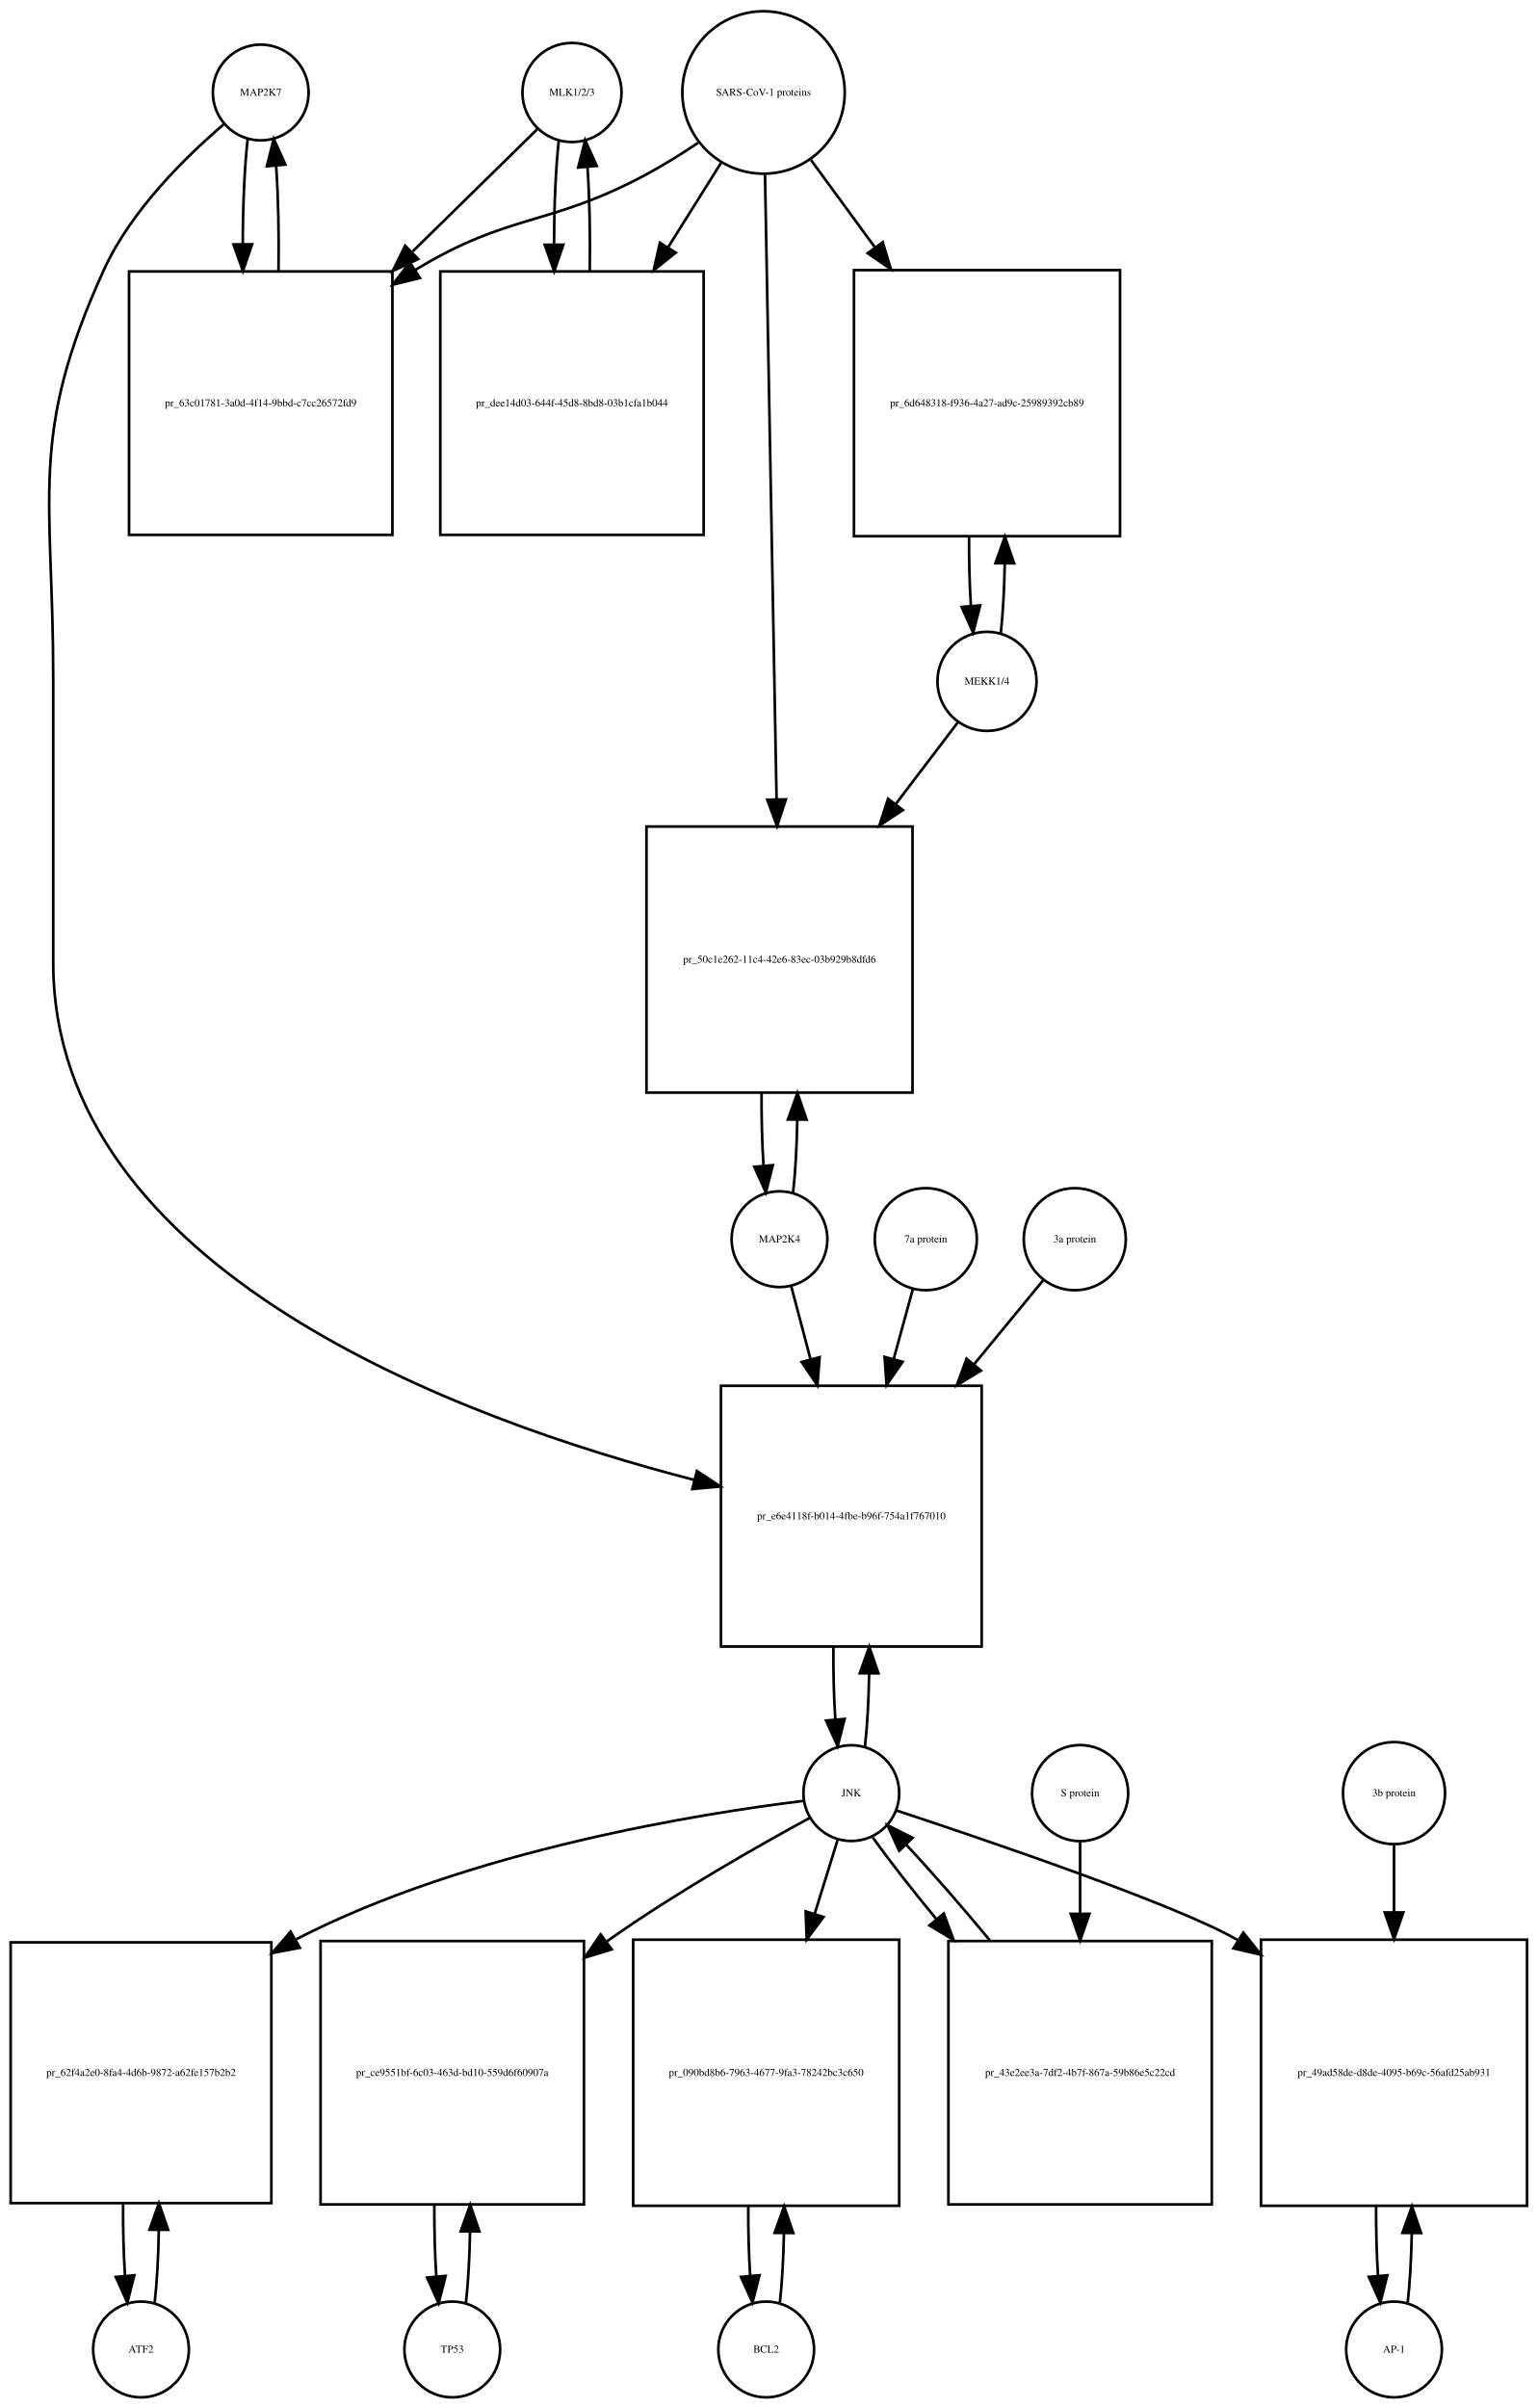
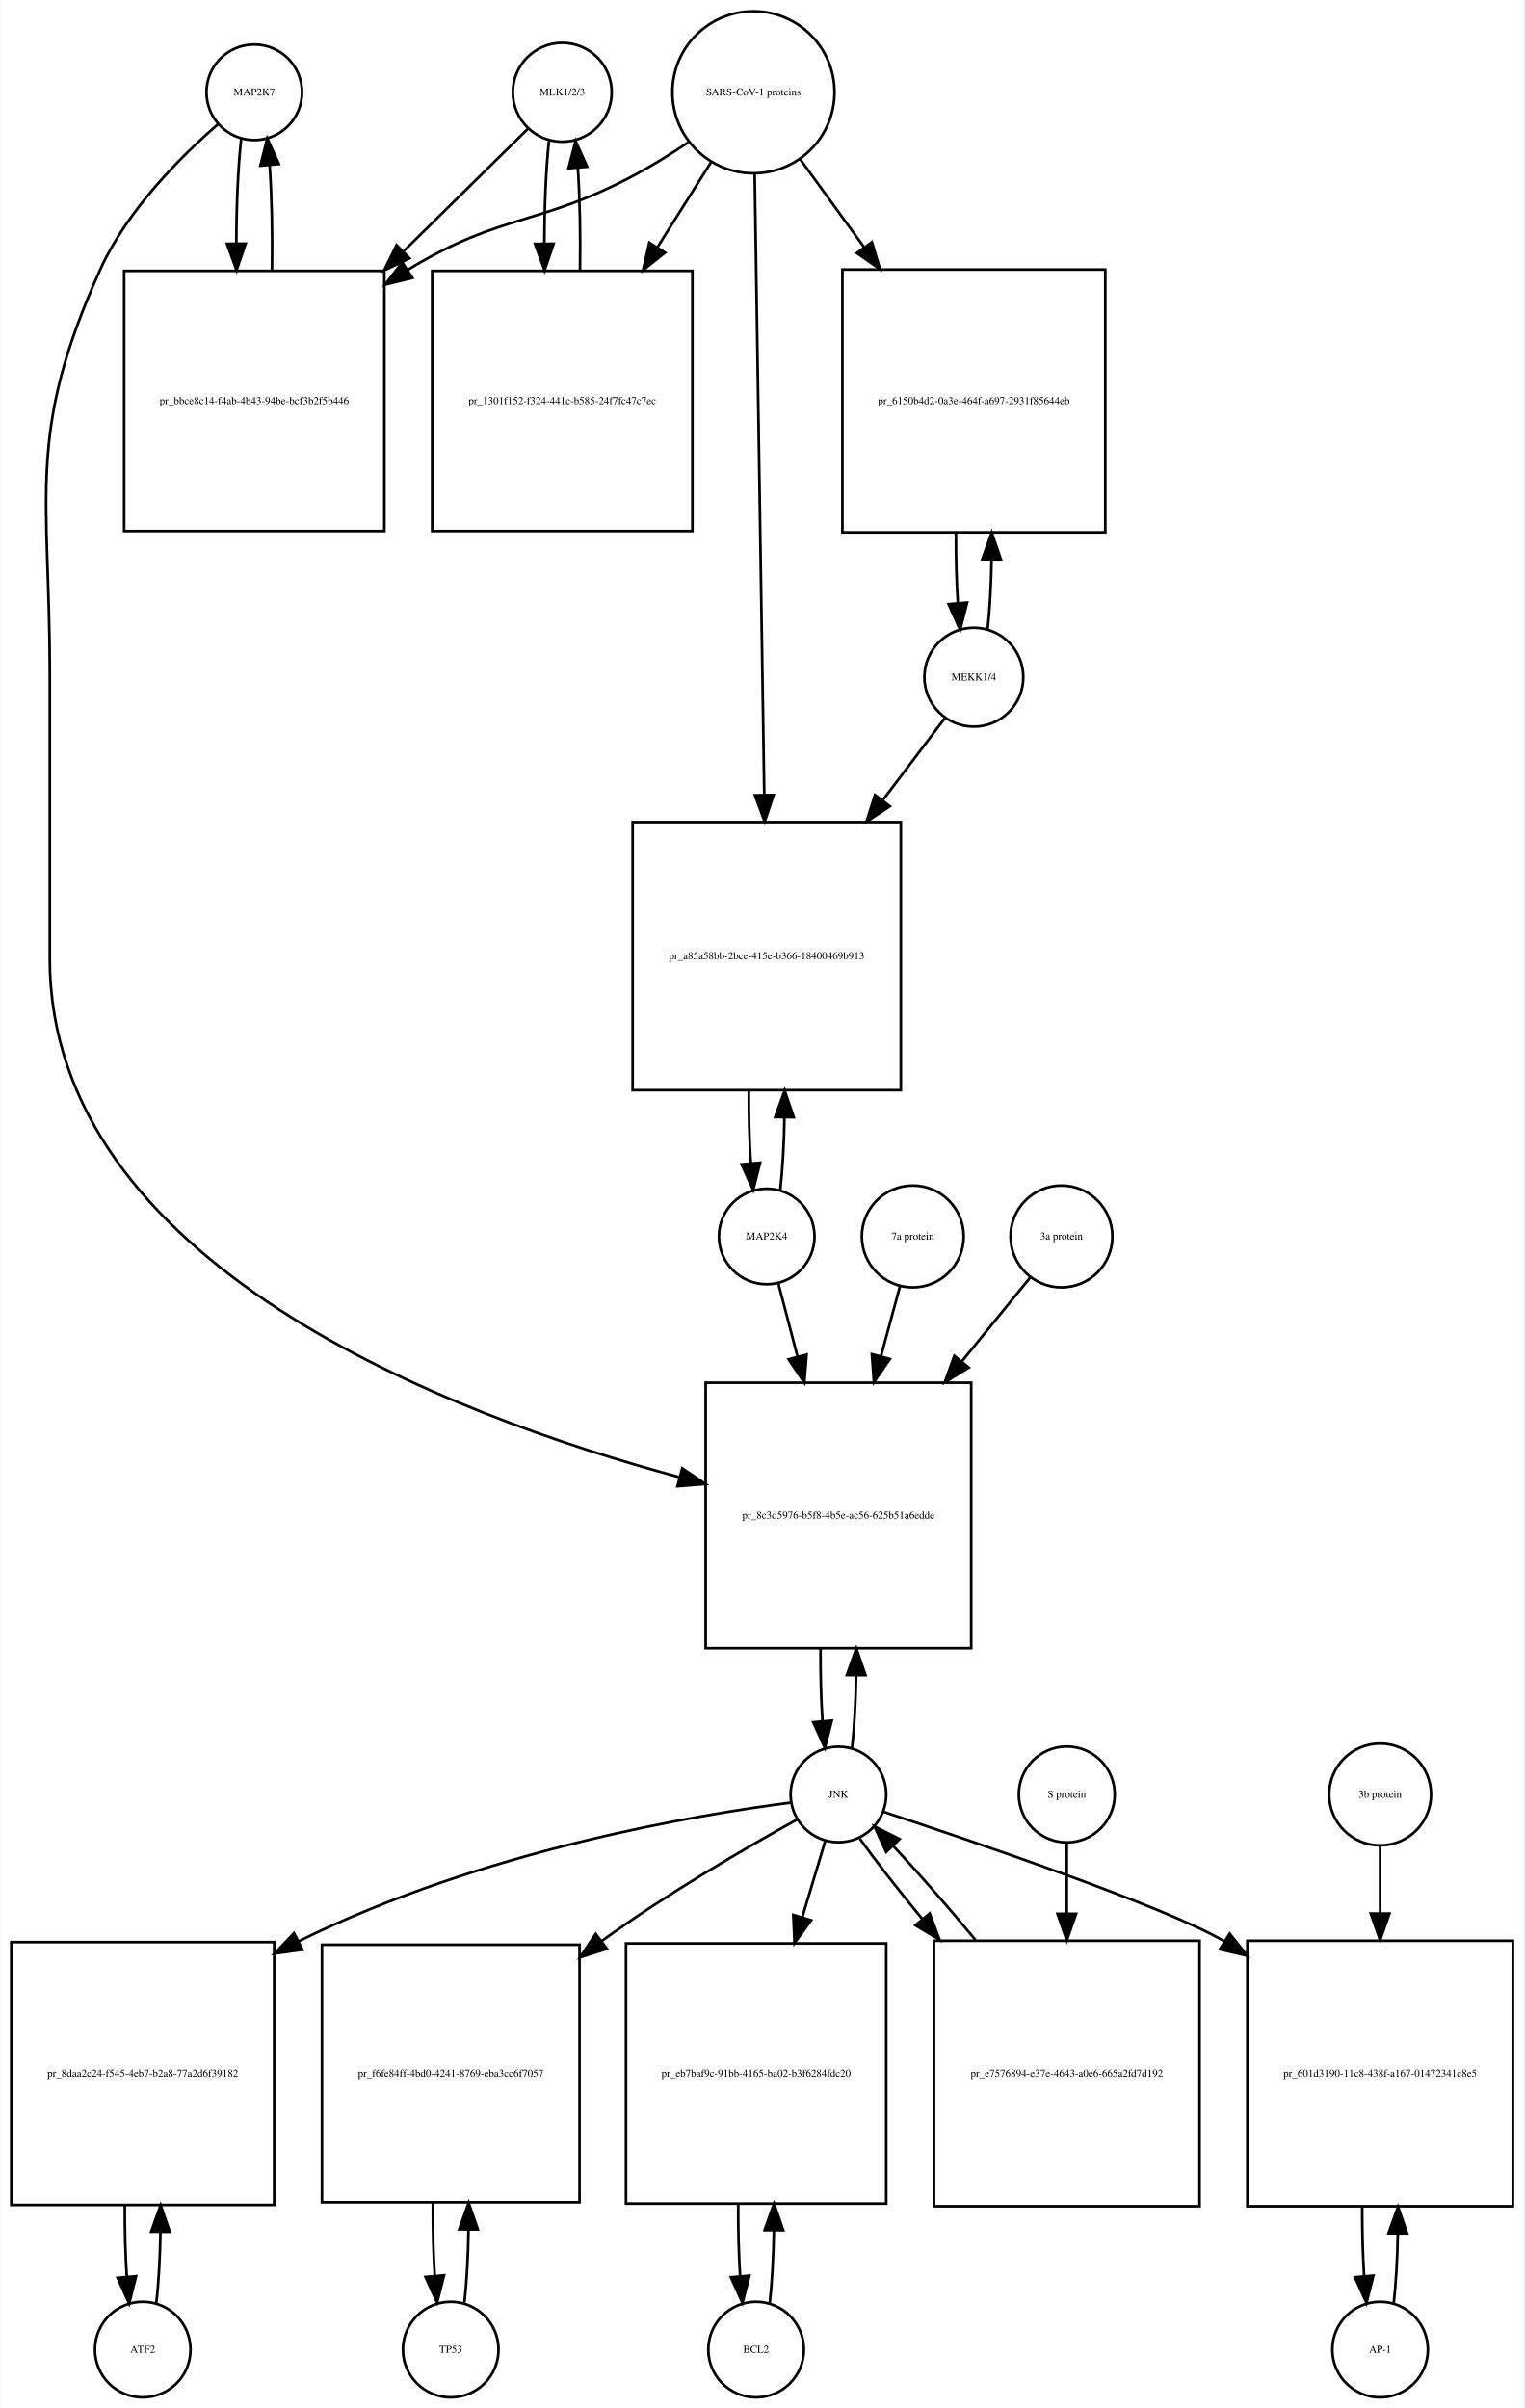
- <svg xmlns="http://www.w3.org/2000/svg" width="578pt" height="905pt" viewBox="0.00 0.00 578.00 905.01">
-   <g id="graph0" class="graph" transform="scale(1 1) rotate(0) translate(4 901.009)">
-     <polygon fill="white" stroke="none" points="-4,4 -4,-901.009 574,-901.009 574,4 -4,4" />
+ <svg xmlns="http://www.w3.org/2000/svg" width="574pt" height="907pt" viewBox="0.00 0.00 573.50 907.01">
+   <g id="graph0" class="graph" transform="scale(1 1) rotate(0) translate(4 903.009)">
+     <polygon fill="white" stroke="none" points="-4,4 -4,-903.009 569.5,-903.009 569.5,4 -4,4" />
    <g id="node1" class="node">
-       <ellipse fill="none" stroke="black" cx="94" cy="-866.25" rx="18" ry="18" />
-       <text text-anchor="middle" x="94" y="-865.05" font-family="Times,serif" font-size="4.00">MAP2K7</text>
+       <ellipse fill="none" stroke="black" cx="91.5" cy="-868.25" rx="18" ry="18" />
+       <text text-anchor="middle" x="91.5" y="-867.05" font-family="Times,serif" font-size="4.00">MAP2K7</text>
    </g>
    <g id="node2" class="node">
-       <polygon fill="none" stroke="black" points="143.5,-798.991 44.5,-798.991 44.5,-699.991 143.5,-699.991 143.5,-798.991" />
-       <text text-anchor="middle" x="94" y="-748.291" font-family="Times,serif" font-size="4.00">pr_63c01781-3a0d-4f14-9bbd-c7cc26572fd9</text>
+       <polygon fill="none" stroke="black" points="140.5,-800.991 42.5,-800.991 42.5,-702.991 140.5,-702.991 140.5,-800.991" />
+       <text text-anchor="middle" x="91.5" y="-750.791" font-family="Times,serif" font-size="4.00">pr_bbce8c14-f4ab-4b43-94be-bcf3b2f5b446</text>
    </g>
    <g id="edge1" class="edge">
-       <path fill="none" stroke="black" d="M89.099,-848.808C87.904,-838.233 87.288,-823.787 87.252,-809.226" />
-       <polygon fill="black" stroke="black" points="90.752,-809.195 87.319,-799.172 83.752,-809.148 90.752,-809.195" />
+       <path fill="none" stroke="black" d="M86.599,-850.879C85.398,-840.3 84.782,-825.831 84.751,-811.263" />
+       <polygon fill="black" stroke="black" points="88.251,-811.232 84.824,-801.207 81.252,-811.182 88.251,-811.232" />
    </g>
    <g id="node20" class="node">
-       <polygon fill="none" stroke="black" points="365,-380.184 267,-380.184 267,-282.184 365,-282.184 365,-380.184" />
-       <text text-anchor="middle" x="316" y="-329.984" font-family="Times,serif" font-size="4.00">pr_e6e4118f-b014-4fbe-b96f-754a1f767010</text>
+       <polygon fill="none" stroke="black" points="361.5,-382.184 261.5,-382.184 261.5,-282.184 361.5,-282.184 361.5,-382.184" />
+       <text text-anchor="middle" x="311.5" y="-330.984" font-family="Times,serif" font-size="4.00">pr_8c3d5976-b5f8-4b5e-ac56-625b51a6edde</text>
    </g>
    <g id="edge2" class="edge">
-       <path fill="none" stroke="black" d="M80.141,-854.31C66.187,-842.432 45.295,-822.105 35,-799.491 6.508,-736.901 16,-714.699 16,-645.929 16,-645.929 16,-645.929 16,-539.368 16,-423.414 169.619,-367.319 257.002,-344.79" />
-       <polygon fill="black" stroke="black" points="257.949,-348.161 266.797,-342.333 256.246,-341.371 257.949,-348.161" />
+       <path fill="none" stroke="black" d="M77.881,-856.257C64.166,-844.335 43.631,-823.974 33.5,-801.491 5.43,-739.194 14.5,-717.258 14.5,-648.929 14.5,-648.929 14.5,-648.929 14.5,-541.868 14.5,-427.031 164.988,-369.943 251.722,-346.576" />
+       <polygon fill="black" stroke="black" points="252.669,-349.946 261.454,-344.024 250.893,-343.175 252.669,-349.946" />
    </g>
    <g id="edge3" class="edge">
-       <path fill="none" stroke="black" d="M100.681,-799.172C100.899,-812.756 100.602,-827.006 99.791,-838.78" />
-       <polygon fill="black" stroke="black" points="96.299,-838.537 98.901,-848.808 103.271,-839.156 96.299,-838.537" />
+       <path fill="none" stroke="black" d="M98.176,-801.207C98.402,-814.788 98.108,-829.058 97.294,-840.844" />
+       <polygon fill="black" stroke="black" points="93.802,-840.608 96.401,-850.879 100.774,-841.229 93.802,-840.608" />
    </g>
    <g id="node3" class="node">
-       <ellipse fill="none" stroke="black" cx="211" cy="-866.25" rx="18.623" ry="18.623" />
-       <text text-anchor="middle" x="211" y="-865.05" font-family="Times,serif" font-size="4.00">MLK1/2/3</text>
+       <ellipse fill="none" stroke="black" cx="207.5" cy="-868.25" rx="18.623" ry="18.623" />
+       <text text-anchor="middle" x="207.5" y="-867.05" font-family="Times,serif" font-size="4.00">MLK1/2/3</text>
    </g>
    <g id="edge4" class="edge">
-       <path fill="none" stroke="black" d="M198.032,-852.53C186.475,-841.194 168.713,-823.772 151.117,-806.514" />
-       <polygon fill="black" stroke="black" points="153.195,-803.65 143.605,-799.146 148.294,-808.647 153.195,-803.65" />
+       <path fill="none" stroke="black" d="M194.643,-854.585C183.133,-843.248 165.415,-825.797 147.893,-808.538" />
+       <polygon fill="black" stroke="black" points="149.995,-805.695 140.415,-801.171 145.083,-810.682 149.995,-805.695" />
    </g>
    <g id="node5" class="node">
-       <polygon fill="none" stroke="black" points="260.5,-798.991 161.5,-798.991 161.5,-699.991 260.5,-699.991 260.5,-798.991" />
-       <text text-anchor="middle" x="211" y="-748.291" font-family="Times,serif" font-size="4.00">pr_dee14d03-644f-45d8-8bd8-03b1cfa1b044</text>
+       <polygon fill="none" stroke="black" points="256.5,-800.991 158.5,-800.991 158.5,-702.991 256.5,-702.991 256.5,-800.991" />
+       <text text-anchor="middle" x="207.5" y="-750.791" font-family="Times,serif" font-size="4.00">pr_1301f152-f324-441c-b585-24f7fc47c7ec</text>
    </g>
    <g id="edge5" class="edge">
-       <path fill="none" stroke="black" d="M206.045,-848.317C204.889,-837.831 204.292,-823.679 204.252,-809.4" />
-       <polygon fill="black" stroke="black" points="207.754,-809.055 204.322,-799.031 200.755,-809.008 207.754,-809.055" />
+       <path fill="none" stroke="black" d="M202.491,-849.896C201.364,-839.447 200.785,-825.474 200.751,-811.397" />
+       <polygon fill="black" stroke="black" points="204.253,-811.202 200.824,-801.178 197.253,-811.153 204.253,-811.202" />
    </g>
    <g id="node4" class="node">
-       <ellipse fill="none" stroke="black" cx="283" cy="-866.25" rx="30.52" ry="30.52" />
-       <text text-anchor="middle" x="283" y="-865.05" font-family="Times,serif" font-size="4.00">SARS-CoV-1 proteins</text>
+       <ellipse fill="none" stroke="black" cx="279.5" cy="-868.25" rx="30.52" ry="30.52" />
+       <text text-anchor="middle" x="279.5" y="-867.05" font-family="Times,serif" font-size="4.00">SARS-CoV-1 proteins</text>
    </g>
    <g id="edge6" class="edge">
-       <path fill="none" stroke="black" d="M258.418,-847.348C252.231,-843.202 245.497,-838.986 239,-835.491 202.147,-815.667 187.742,-821.253 152,-799.491 151.912,-799.437 151.824,-799.383 151.736,-799.33" />
-       <polygon fill="black" stroke="black" points="153.858,-796.536 143.573,-793.994 150.028,-802.395 153.858,-796.536" />
+       <path fill="none" stroke="black" d="M254.908,-849.367C248.721,-845.221 241.99,-840.999 235.5,-837.491 199.049,-817.787 184.902,-823.023 149.5,-801.491 149.409,-801.435 149.318,-801.38 149.227,-801.324" />
+       <polygon fill="black" stroke="black" points="151.052,-798.336 140.766,-795.797 147.224,-804.196 151.052,-798.336" />
    </g>
    <g id="edge7" class="edge">
-       <path fill="none" stroke="black" d="M267.021,-839.781C261.078,-830.309 254.069,-819.137 247.056,-807.96" />
-       <polygon fill="black" stroke="black" points="249.99,-806.05 241.711,-799.44 244.061,-809.771 249.99,-806.05" />
+       <path fill="none" stroke="black" d="M263.521,-841.892C257.512,-832.357 250.413,-821.09 243.322,-809.838" />
+       <polygon fill="black" stroke="black" points="246.213,-807.86 237.92,-801.266 240.291,-811.592 246.213,-807.86" />
    </g>
    <g id="node17" class="node">
-       <polygon fill="none" stroke="black" points="417,-799.491 317,-799.491 317,-699.491 417,-699.491 417,-799.491" />
-       <text text-anchor="middle" x="367" y="-748.291" font-family="Times,serif" font-size="4.00">pr_6d648318-f936-4a27-ad9c-25989392cb89</text>
+       <polygon fill="none" stroke="black" points="412,-801.491 313,-801.491 313,-702.491 412,-702.491 412,-801.491" />
+       <text text-anchor="middle" x="362.5" y="-750.791" font-family="Times,serif" font-size="4.00">pr_6150b4d2-0a3e-464f-a697-2931f85644eb</text>
    </g>
    <g id="edge8" class="edge">
-       <path fill="none" stroke="black" d="M300.814,-840.912C307.867,-831.277 316.301,-819.755 324.748,-808.215" />
-       <polygon fill="black" stroke="black" points="327.799,-809.972 330.881,-799.835 322.151,-805.837 327.799,-809.972" />
+       <path fill="none" stroke="black" d="M297.102,-843.018C304.216,-833.225 312.752,-821.475 321.272,-809.746" />
+       <polygon fill="black" stroke="black" points="324.105,-811.802 327.15,-801.654 318.441,-807.688 324.105,-811.802" />
    </g>
    <g id="node19" class="node">
-       <polygon fill="none" stroke="black" points="339,-590.368 239,-590.368 239,-490.368 339,-490.368 339,-590.368" />
-       <text text-anchor="middle" x="289" y="-539.168" font-family="Times,serif" font-size="4.00">pr_50c1e262-11c4-42e6-83ec-03b929b8dfd6</text>
+       <polygon fill="none" stroke="black" points="335,-593.368 234,-593.368 234,-492.368 335,-492.368 335,-593.368" />
+       <text text-anchor="middle" x="284.5" y="-541.668" font-family="Times,serif" font-size="4.00">pr_a85a58bb-2bce-415e-b366-18400469b913</text>
    </g>
    <g id="edge9" class="edge">
-       <path fill="none" stroke="black" d="M283.554,-835.36C284.539,-782.183 286.613,-670.227 287.898,-600.848" />
-       <polygon fill="black" stroke="black" points="291.404,-600.577 288.09,-590.514 284.405,-600.448 291.404,-600.577" />
+       <path fill="none" stroke="black" d="M279.961,-837.406C280.78,-784.46 282.501,-673.154 283.573,-603.84" />
+       <polygon fill="black" stroke="black" points="287.077,-603.564 283.732,-593.511 280.078,-603.455 287.077,-603.564" />
    </g>
    <g id="edge10" class="edge">
-       <path fill="none" stroke="black" d="M217.678,-799.031C217.898,-812.477 217.613,-826.586 216.823,-838.309" />
-       <polygon fill="black" stroke="black" points="213.332,-838.052 215.955,-848.317 220.306,-838.656 213.332,-838.052" />
+       <path fill="none" stroke="black" d="M214.176,-801.178C214.395,-814.292 214.129,-828.051 213.378,-839.597" />
+       <polygon fill="black" stroke="black" points="209.862,-839.638 212.509,-849.896 216.837,-840.226 209.862,-839.638" />
    </g>
    <g id="node6" class="node">
-       <ellipse fill="none" stroke="black" cx="49" cy="-18" rx="18" ry="18" />
-       <text text-anchor="middle" x="49" y="-16.8" font-family="Times,serif" font-size="4.00">ATF2</text>
+       <ellipse fill="none" stroke="black" cx="49.5" cy="-18" rx="18" ry="18" />
+       <text text-anchor="middle" x="49.5" y="-16.8" font-family="Times,serif" font-size="4.00">ATF2</text>
    </g>
    <g id="node7" class="node">
-       <polygon fill="none" stroke="black" points="98,-171 7.10543e-15,-171 7.10543e-15,-73 98,-73 98,-171" />
-       <text text-anchor="middle" x="49" y="-120.8" font-family="Times,serif" font-size="4.00">pr_62f4a2e0-8fa4-4d6b-9872-a62fe157b2b2</text>
+       <polygon fill="none" stroke="black" points="99,-171.5 0,-171.5 0,-72.5 99,-72.5 99,-171.5" />
+       <text text-anchor="middle" x="49.5" y="-120.8" font-family="Times,serif" font-size="4.00">pr_8daa2c24-f545-4eb7-b2a8-77a2d6f39182</text>
    </g>
    <g id="edge11" class="edge">
-       <path fill="none" stroke="black" d="M54.139,-35.597C55.009,-43.28 55.526,-52.913 55.692,-62.917" />
-       <polygon fill="black" stroke="black" points="52.192,-63.004 55.74,-72.987 59.192,-62.97 52.192,-63.004" />
+       <path fill="none" stroke="black" d="M54.613,-35.374C55.474,-42.882 55.996,-52.286 56.177,-62.091" />
+       <polygon fill="black" stroke="black" points="52.679,-62.413 56.243,-72.39 59.679,-62.368 52.679,-62.413" />
    </g>
    <g id="edge12" class="edge">
-       <path fill="none" stroke="black" d="M42.26,-72.987C42.196,-63.646 42.434,-54.17 42.975,-45.82" />
-       <polygon fill="black" stroke="black" points="46.485,-45.862 43.861,-35.597 39.511,-45.258 46.485,-45.862" />
+       <path fill="none" stroke="black" d="M42.757,-72.39C42.705,-63.114 42.953,-53.732 43.498,-45.476" />
+       <polygon fill="black" stroke="black" points="46.997,-45.642 44.387,-35.374 40.024,-45.029 46.997,-45.642" />
    </g>
    <g id="node8" class="node">
-       <ellipse fill="none" stroke="black" cx="316" cy="-227.092" rx="18" ry="18" />
-       <text text-anchor="middle" x="316" y="-225.892" font-family="Times,serif" font-size="4.00">JNK</text>
+       <ellipse fill="none" stroke="black" cx="311.5" cy="-227.092" rx="18" ry="18" />
+       <text text-anchor="middle" x="311.5" y="-225.892" font-family="Times,serif" font-size="4.00">JNK</text>
    </g>
    <g id="edge13" class="edge">
-       <path fill="none" stroke="black" d="M297.979,-224.168C260.546,-219.599 172.415,-205.838 107,-172 106.909,-171.953 106.817,-171.905 106.726,-171.858" />
-       <polygon fill="black" stroke="black" points="108.709,-168.961 98.299,-166.991 105.208,-175.023 108.709,-168.961" />
+       <path fill="none" stroke="black" d="M293.63,-224.039C258.44,-219.459 178.14,-206.324 108.082,-171.743" />
+       <polygon fill="black" stroke="black" points="109.652,-168.614 99.153,-167.187 106.47,-174.85 109.652,-168.614" />
    </g>
    <g id="node10" class="node">
-       <polygon fill="none" stroke="black" points="215.5,-171.5 116.5,-171.5 116.5,-72.5 215.5,-72.5 215.5,-171.5" />
-       <text text-anchor="middle" x="166" y="-120.8" font-family="Times,serif" font-size="4.00">pr_ce9551bf-6c03-463d-bd10-559d6f60907a</text>
+       <polygon fill="none" stroke="black" points="214,-170.5 117,-170.5 117,-73.5 214,-73.5 214,-170.5" />
+       <text text-anchor="middle" x="165.5" y="-120.8" font-family="Times,serif" font-size="4.00">pr_f6fe84ff-4bd0-4241-8769-eba3cc6f7057</text>
    </g>
    <g id="edge14" class="edge">
-       <path fill="none" stroke="black" d="M300.406,-217.803C281.905,-207.749 250.375,-189.913 225,-172 224.619,-171.731 224.238,-171.461 223.856,-171.188" />
-       <polygon fill="black" stroke="black" points="225.918,-168.36 215.789,-165.253 221.77,-173.999 225.918,-168.36" />
+       <path fill="none" stroke="black" d="M295.894,-217.639C277.727,-207.567 247.079,-189.849 222.5,-172 222.414,-171.938 222.328,-171.875 222.243,-171.813" />
+       <polygon fill="black" stroke="black" points="224.3,-168.981 214.207,-165.758 220.088,-174.572 224.3,-168.981" />
    </g>
    <g id="node12" class="node">
-       <polygon fill="none" stroke="black" points="334,-172 234,-172 234,-72 334,-72 334,-172" />
-       <text text-anchor="middle" x="284" y="-120.8" font-family="Times,serif" font-size="4.00">pr_090bd8b6-7963-4677-9fa3-78242bc3c650</text>
+       <polygon fill="none" stroke="black" points="329.5,-171 231.5,-171 231.5,-73 329.5,-73 329.5,-171" />
+       <text text-anchor="middle" x="280.5" y="-120.8" font-family="Times,serif" font-size="4.00">pr_eb7baf9c-91bb-4165-ba02-b3f6284fdc20</text>
    </g>
    <g id="edge15" class="edge">
-       <path fill="none" stroke="black" d="M310.859,-209.528C308.449,-201.765 305.416,-191.996 302.265,-181.842" />
-       <polygon fill="black" stroke="black" points="305.53,-180.554 299.222,-172.041 298.844,-182.629 305.53,-180.554" />
+       <path fill="none" stroke="black" d="M306.519,-209.528C304.108,-201.51 301.054,-191.354 297.893,-180.842" />
+       <polygon fill="black" stroke="black" points="301.208,-179.709 294.976,-171.141 294.504,-181.725 301.208,-179.709" />
    </g>
    <g id="node14" class="node">
-       <polygon fill="none" stroke="black" points="570,-172 470,-172 470,-72 570,-72 570,-172" />
-       <text text-anchor="middle" x="520" y="-120.8" font-family="Times,serif" font-size="4.00">pr_49ad58de-d8de-4095-b69c-56afd25ab931</text>
+       <polygon fill="none" stroke="black" points="565.5,-172 465.5,-172 465.5,-72 565.5,-72 565.5,-172" />
+       <text text-anchor="middle" x="515.5" y="-120.8" font-family="Times,serif" font-size="4.00">pr_601d3190-11c8-438f-a167-01472341c8e5</text>
    </g>
    <g id="edge16" class="edge">
-       <path fill="none" stroke="black" d="M332.914,-220.579C366.066,-209.643 438.332,-185.131 461,-172 461.094,-171.946 461.187,-171.891 461.281,-171.837" />
-       <polygon fill="black" stroke="black" points="463.352,-174.669 469.956,-166.384 459.627,-168.742 463.352,-174.669" />
+       <path fill="none" stroke="black" d="M328.414,-220.579C361.566,-209.643 433.832,-185.131 456.5,-172 456.594,-171.946 456.687,-171.891 456.781,-171.837" />
+       <polygon fill="black" stroke="black" points="458.852,-174.669 465.456,-166.384 455.127,-168.742 458.852,-174.669" />
    </g>
    <g id="edge17" class="edge">
-       <path fill="none" stroke="black" d="M321.139,-244.704C322.009,-252.393 322.526,-262.036 322.692,-272.049" />
-       <polygon fill="black" stroke="black" points="319.192,-272.144 322.74,-282.127 326.192,-272.111 319.192,-272.144" />
+       <path fill="none" stroke="black" d="M316.613,-244.641C317.484,-252.309 318.007,-261.935 318.183,-271.957" />
+       <polygon fill="black" stroke="black" points="314.683,-272.074 318.243,-282.053 321.683,-272.032 314.683,-272.074" />
    </g>
    <g id="node23" class="node">
-       <polygon fill="none" stroke="black" points="451.5,-171.5 352.5,-171.5 352.5,-72.5 451.5,-72.5 451.5,-171.5" />
-       <text text-anchor="middle" x="402" y="-120.8" font-family="Times,serif" font-size="4.00">pr_43e2ee3a-7df2-4b7f-867a-59b86e5c22cd</text>
+       <polygon fill="none" stroke="black" points="447.5,-172 347.5,-172 347.5,-72 447.5,-72 447.5,-172" />
+       <text text-anchor="middle" x="397.5" y="-120.8" font-family="Times,serif" font-size="4.00">pr_e7576894-e37e-4643-a0e6-665a2fd7d192</text>
    </g>
    <g id="edge18" class="edge">
-       <path fill="none" stroke="black" d="M324.052,-210.434C330.071,-202.013 338.642,-191.056 347.931,-179.76" />
-       <polygon fill="black" stroke="black" points="350.753,-181.841 354.454,-171.914 345.37,-177.366 350.753,-181.841" />
+       <path fill="none" stroke="black" d="M319.552,-210.434C325.506,-202.105 333.956,-191.294 343.128,-180.129" />
+       <polygon fill="black" stroke="black" points="345.876,-182.298 349.572,-172.369 340.491,-177.826 345.876,-182.298" />
    </g>
    <g id="node9" class="node">
-       <ellipse fill="none" stroke="black" cx="166" cy="-18" rx="18" ry="18" />
-       <text text-anchor="middle" x="166" y="-16.8" font-family="Times,serif" font-size="4.00">TP53</text>
+       <ellipse fill="none" stroke="black" cx="165.5" cy="-18" rx="18" ry="18" />
+       <text text-anchor="middle" x="165.5" y="-16.8" font-family="Times,serif" font-size="4.00">TP53</text>
    </g>
    <g id="edge19" class="edge">
-       <path fill="none" stroke="black" d="M171.113,-35.374C171.974,-42.882 172.496,-52.286 172.677,-62.091" />
-       <polygon fill="black" stroke="black" points="169.179,-62.413 172.743,-72.39 176.179,-62.368 169.179,-62.413" />
+       <path fill="none" stroke="black" d="M170.651,-35.709C171.521,-43.44 172.036,-53.128 172.196,-63.176" />
+       <polygon fill="black" stroke="black" points="168.696,-63.3 172.238,-73.285 175.696,-63.271 168.696,-63.3" />
    </g>
    <g id="edge20" class="edge">
-       <path fill="none" stroke="black" d="M159.257,-72.39C159.205,-63.114 159.452,-53.732 159.998,-45.476" />
-       <polygon fill="black" stroke="black" points="163.497,-45.642 160.887,-35.374 156.524,-45.029 163.497,-45.642" />
+       <path fill="none" stroke="black" d="M158.762,-73.285C158.69,-63.806 158.93,-54.176 159.483,-45.71" />
+       <polygon fill="black" stroke="black" points="162.973,-45.974 160.349,-35.709 155.999,-45.37 162.973,-45.974" />
    </g>
    <g id="node11" class="node">
-       <ellipse fill="none" stroke="black" cx="284" cy="-18" rx="18" ry="18" />
-       <text text-anchor="middle" x="284" y="-16.8" font-family="Times,serif" font-size="4.00">BCL2</text>
+       <ellipse fill="none" stroke="black" cx="280.5" cy="-18" rx="18" ry="18" />
+       <text text-anchor="middle" x="280.5" y="-16.8" font-family="Times,serif" font-size="4.00">BCL2</text>
    </g>
    <g id="edge21" class="edge">
-       <path fill="none" stroke="black" d="M289.141,-35.615C289.975,-42.991 290.485,-52.162 290.671,-61.733" />
-       <polygon fill="black" stroke="black" points="287.171,-61.819 290.746,-71.793 294.171,-61.767 287.171,-61.819" />
+       <path fill="none" stroke="black" d="M285.639,-35.597C286.509,-43.28 287.026,-52.913 287.192,-62.917" />
+       <polygon fill="black" stroke="black" points="283.692,-63.004 287.24,-72.987 290.692,-62.97 283.692,-63.004" />
    </g>
    <g id="edge22" class="edge">
-       <path fill="none" stroke="black" d="M277.254,-71.793C277.217,-62.827 277.458,-53.786 277.978,-45.783" />
-       <polygon fill="black" stroke="black" points="281.482,-45.88 278.859,-35.615 274.509,-45.275 281.482,-45.88" />
+       <path fill="none" stroke="black" d="M273.76,-72.987C273.696,-63.646 273.934,-54.17 274.475,-45.82" />
+       <polygon fill="black" stroke="black" points="277.985,-45.862 275.361,-35.597 271.011,-45.258 277.985,-45.862" />
    </g>
    <g id="node13" class="node">
-       <ellipse fill="none" stroke="black" cx="520" cy="-18" rx="18" ry="18" />
-       <text text-anchor="middle" x="520" y="-16.8" font-family="Times,serif" font-size="4.00">AP-1</text>
+       <ellipse fill="none" stroke="black" cx="515.5" cy="-18" rx="18" ry="18" />
+       <text text-anchor="middle" x="515.5" y="-16.8" font-family="Times,serif" font-size="4.00">AP-1</text>
    </g>
    <g id="edge23" class="edge">
-       <path fill="none" stroke="black" d="M525.141,-35.615C525.975,-42.991 526.485,-52.162 526.671,-61.733" />
-       <polygon fill="black" stroke="black" points="523.171,-61.819 526.746,-71.793 530.171,-61.767 523.171,-61.819" />
+       <path fill="none" stroke="black" d="M520.641,-35.615C521.475,-42.991 521.985,-52.162 522.171,-61.733" />
+       <polygon fill="black" stroke="black" points="518.671,-61.819 522.246,-71.793 525.671,-61.767 518.671,-61.819" />
    </g>
    <g id="edge24" class="edge">
-       <path fill="none" stroke="black" d="M513.254,-71.793C513.217,-62.827 513.458,-53.786 513.978,-45.783" />
-       <polygon fill="black" stroke="black" points="517.482,-45.88 514.859,-35.615 510.509,-45.275 517.482,-45.88" />
+       <path fill="none" stroke="black" d="M508.754,-71.793C508.717,-62.827 508.958,-53.786 509.478,-45.783" />
+       <polygon fill="black" stroke="black" points="512.982,-45.88 510.359,-35.615 506.009,-45.275 512.982,-45.88" />
    </g>
    <g id="node15" class="node">
-       <ellipse fill="none" stroke="black" cx="520" cy="-227.092" rx="19.184" ry="19.184" />
-       <text text-anchor="middle" x="520" y="-225.892" font-family="Times,serif" font-size="4.00">3b protein</text>
+       <ellipse fill="none" stroke="black" cx="515.5" cy="-227.092" rx="19.184" ry="19.184" />
+       <text text-anchor="middle" x="515.5" y="-225.892" font-family="Times,serif" font-size="4.00">3b protein</text>
    </g>
    <g id="edge25" class="edge">
-       <path fill="none" stroke="black" d="M520,-207.661C520,-200.346 520,-191.487 520,-182.292" />
-       <polygon fill="black" stroke="black" points="523.5,-182.239 520,-172.239 516.5,-182.239 523.5,-182.239" />
+       <path fill="none" stroke="black" d="M515.5,-207.661C515.5,-200.346 515.5,-191.487 515.5,-182.292" />
+       <polygon fill="black" stroke="black" points="519,-182.239 515.5,-172.239 512,-182.239 519,-182.239" />
    </g>
    <g id="node16" class="node">
-       <ellipse fill="none" stroke="black" cx="367" cy="-644.929" rx="18.623" ry="18.623" />
-       <text text-anchor="middle" x="367" y="-643.729" font-family="Times,serif" font-size="4.00">MEKK1/4</text>
+       <ellipse fill="none" stroke="black" cx="362.5" cy="-647.929" rx="18.623" ry="18.623" />
+       <text text-anchor="middle" x="362.5" y="-646.729" font-family="Times,serif" font-size="4.00">MEKK1/4</text>
    </g>
    <g id="edge26" class="edge">
-       <path fill="none" stroke="black" d="M372.206,-663.224C373.005,-670.567 373.494,-679.601 373.673,-689.013" />
-       <polygon fill="black" stroke="black" points="370.175,-689.337 373.745,-699.313 377.175,-689.288 370.175,-689.337" />
+       <path fill="none" stroke="black" d="M367.666,-665.782C368.5,-673.256 369.005,-682.54 369.18,-692.203" />
+       <polygon fill="black" stroke="black" points="365.681,-692.373 369.243,-702.351 372.681,-692.33 365.681,-692.373" />
    </g>
    <g id="edge27" class="edge">
-       <path fill="none" stroke="black" d="M356.154,-629.668C349.828,-621.35 341.386,-610.25 332.628,-598.734" />
-       <polygon fill="black" stroke="black" points="335.376,-596.565 326.536,-590.724 329.804,-600.802 335.376,-596.565" />
+       <path fill="none" stroke="black" d="M351.654,-632.599C345.328,-624.24 336.886,-613.085 328.128,-601.513" />
+       <polygon fill="black" stroke="black" points="330.862,-599.326 322.036,-593.464 325.28,-603.55 330.862,-599.326" />
    </g>
    <g id="edge28" class="edge">
-       <path fill="none" stroke="black" d="M360.255,-699.313C360.212,-690.406 360.441,-681.414 360.942,-673.415" />
-       <polygon fill="black" stroke="black" points="364.449,-673.481 361.794,-663.224 357.473,-672.898 364.449,-673.481" />
+       <path fill="none" stroke="black" d="M355.757,-702.351C355.706,-693.212 355.945,-683.971 356.473,-675.803" />
+       <polygon fill="black" stroke="black" points="359.965,-676.045 357.334,-665.782 352.991,-675.446 359.965,-676.045" />
    </g>
    <g id="node18" class="node">
-       <ellipse fill="none" stroke="black" cx="289" cy="-435.276" rx="18" ry="18" />
-       <text text-anchor="middle" x="289" y="-434.076" font-family="Times,serif" font-size="4.00">MAP2K4</text>
+       <ellipse fill="none" stroke="black" cx="284.5" cy="-437.276" rx="18" ry="18" />
+       <text text-anchor="middle" x="284.5" y="-436.076" font-family="Times,serif" font-size="4.00">MAP2K4</text>
    </g>
    <g id="edge29" class="edge">
-       <path fill="none" stroke="black" d="M294.113,-452.825C294.984,-460.493 295.507,-470.119 295.683,-480.141" />
-       <polygon fill="black" stroke="black" points="292.183,-480.258 295.743,-490.237 299.183,-480.216 292.183,-480.258" />
+       <path fill="none" stroke="black" d="M289.6,-454.792C290.471,-462.449 290.997,-472.066 291.178,-482.091" />
+       <polygon fill="black" stroke="black" points="287.679,-482.219 291.245,-492.196 294.679,-482.173 287.679,-482.219" />
    </g>
    <g id="edge30" class="edge">
-       <path fill="none" stroke="black" d="M293.459,-417.417C295.481,-409.772 298.003,-400.232 300.622,-390.329" />
-       <polygon fill="black" stroke="black" points="304.085,-390.924 303.259,-380.362 297.318,-389.134 304.085,-390.924" />
+       <path fill="none" stroke="black" d="M288.838,-419.712C290.871,-411.948 293.43,-402.18 296.089,-392.025" />
+       <polygon fill="black" stroke="black" points="299.508,-392.785 298.656,-382.225 292.737,-391.012 299.508,-392.785" />
    </g>
    <g id="edge31" class="edge">
-       <path fill="none" stroke="black" d="M282.257,-490.237C282.205,-480.862 282.452,-471.38 282.998,-463.035" />
-       <polygon fill="black" stroke="black" points="286.506,-463.091 283.887,-452.825 279.533,-462.484 286.506,-463.091" />
+       <path fill="none" stroke="black" d="M277.755,-492.196C277.71,-482.808 277.962,-473.328 278.509,-464.99" />
+       <polygon fill="black" stroke="black" points="282.017,-465.059 279.4,-454.792 275.043,-464.45 282.017,-465.059" />
    </g>
    <g id="edge32" class="edge">
-       <path fill="none" stroke="black" d="M309.26,-282.127C309.196,-272.778 309.434,-263.294 309.975,-254.936" />
-       <polygon fill="black" stroke="black" points="313.486,-254.969 310.861,-244.704 306.512,-254.365 313.486,-254.969" />
+       <path fill="none" stroke="black" d="M304.757,-282.053C304.705,-272.678 304.952,-263.196 305.498,-254.851" />
+       <polygon fill="black" stroke="black" points="309.006,-254.907 306.387,-244.641 302.033,-254.3 309.006,-254.907" />
    </g>
    <g id="node21" class="node">
-       <ellipse fill="none" stroke="black" cx="344" cy="-435.276" rx="19.184" ry="19.184" />
-       <text text-anchor="middle" x="344" y="-434.076" font-family="Times,serif" font-size="4.00">7a protein</text>
+       <ellipse fill="none" stroke="black" cx="339.5" cy="-437.276" rx="19.184" ry="19.184" />
+       <text text-anchor="middle" x="339.5" y="-436.076" font-family="Times,serif" font-size="4.00">7a protein</text>
    </g>
    <g id="edge33" class="edge">
-       <path fill="none" stroke="black" d="M339.123,-416.493C337.055,-408.952 334.516,-399.695 331.887,-390.109" />
-       <polygon fill="black" stroke="black" points="335.262,-389.182 329.242,-380.464 328.511,-391.034 335.262,-389.182" />
+       <path fill="none" stroke="black" d="M334.623,-418.318C332.599,-410.868 330.126,-401.761 327.557,-392.305" />
+       <polygon fill="black" stroke="black" points="330.861,-391.113 324.862,-382.38 324.105,-392.948 330.861,-391.113" />
    </g>
    <g id="node22" class="node">
-       <ellipse fill="none" stroke="black" cx="400" cy="-435.276" rx="19.184" ry="19.184" />
-       <text text-anchor="middle" x="400" y="-434.076" font-family="Times,serif" font-size="4.00">3a protein</text>
+       <ellipse fill="none" stroke="black" cx="395.5" cy="-437.276" rx="19.184" ry="19.184" />
+       <text text-anchor="middle" x="395.5" y="-436.076" font-family="Times,serif" font-size="4.00">3a protein</text>
    </g>
    <g id="edge34" class="edge">
-       <path fill="none" stroke="black" d="M388.32,-420.08C381.294,-411.541 371.844,-400.055 362.097,-388.209" />
-       <polygon fill="black" stroke="black" points="364.727,-385.897 355.671,-380.399 359.322,-390.345 364.727,-385.897" />
+       <path fill="none" stroke="black" d="M383.82,-421.941C376.868,-413.409 367.543,-401.964 357.904,-390.135" />
+       <polygon fill="black" stroke="black" points="360.577,-387.875 351.547,-382.333 355.151,-392.296 360.577,-387.875" />
    </g>
    <g id="edge35" class="edge">
-       <path fill="none" stroke="black" d="M368,-171.838C357.425,-184.61 346.109,-197.604 336.681,-207.672" />
-       <polygon fill="black" stroke="black" points="333.985,-205.426 329.574,-215.059 339.029,-210.279 333.985,-205.426" />
+       <path fill="none" stroke="black" d="M363.102,-172.319C352.613,-184.969 341.431,-197.799 332.106,-207.752" />
+       <polygon fill="black" stroke="black" points="329.486,-205.427 325.074,-215.059 334.53,-210.281 329.486,-205.427" />
    </g>
    <g id="node24" class="node">
-       <ellipse fill="none" stroke="black" cx="402" cy="-227.092" rx="18.062" ry="18.062" />
-       <text text-anchor="middle" x="402" y="-225.892" font-family="Times,serif" font-size="4.00">S protein</text>
+       <ellipse fill="none" stroke="black" cx="397.5" cy="-227.092" rx="18.062" ry="18.062" />
+       <text text-anchor="middle" x="397.5" y="-225.892" font-family="Times,serif" font-size="4.00">S protein</text>
    </g>
    <g id="edge36" class="edge">
-       <path fill="none" stroke="black" d="M402,-208.604C402,-201.015 402,-191.642 402,-181.913" />
-       <polygon fill="black" stroke="black" points="405.5,-181.704 402,-171.704 398.5,-181.704 405.5,-181.704" />
+       <path fill="none" stroke="black" d="M397.5,-208.604C397.5,-201.1 397.5,-191.853 397.5,-182.241" />
+       <polygon fill="black" stroke="black" points="401,-182.149 397.5,-172.149 394,-182.149 401,-182.149" />
    </g>
  </g>
</svg>
